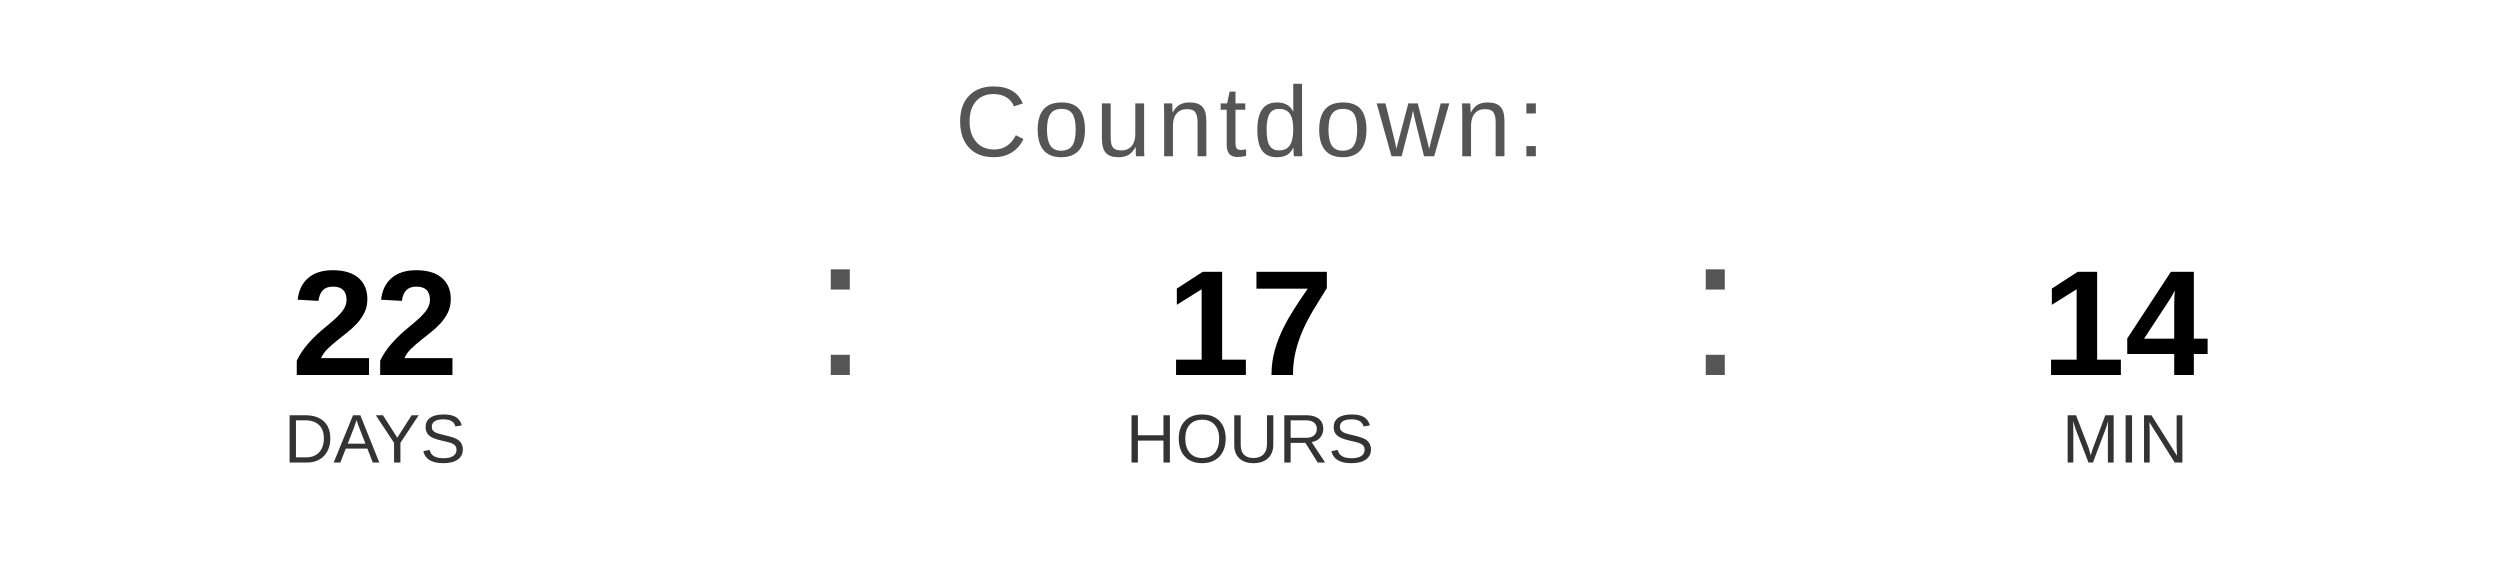
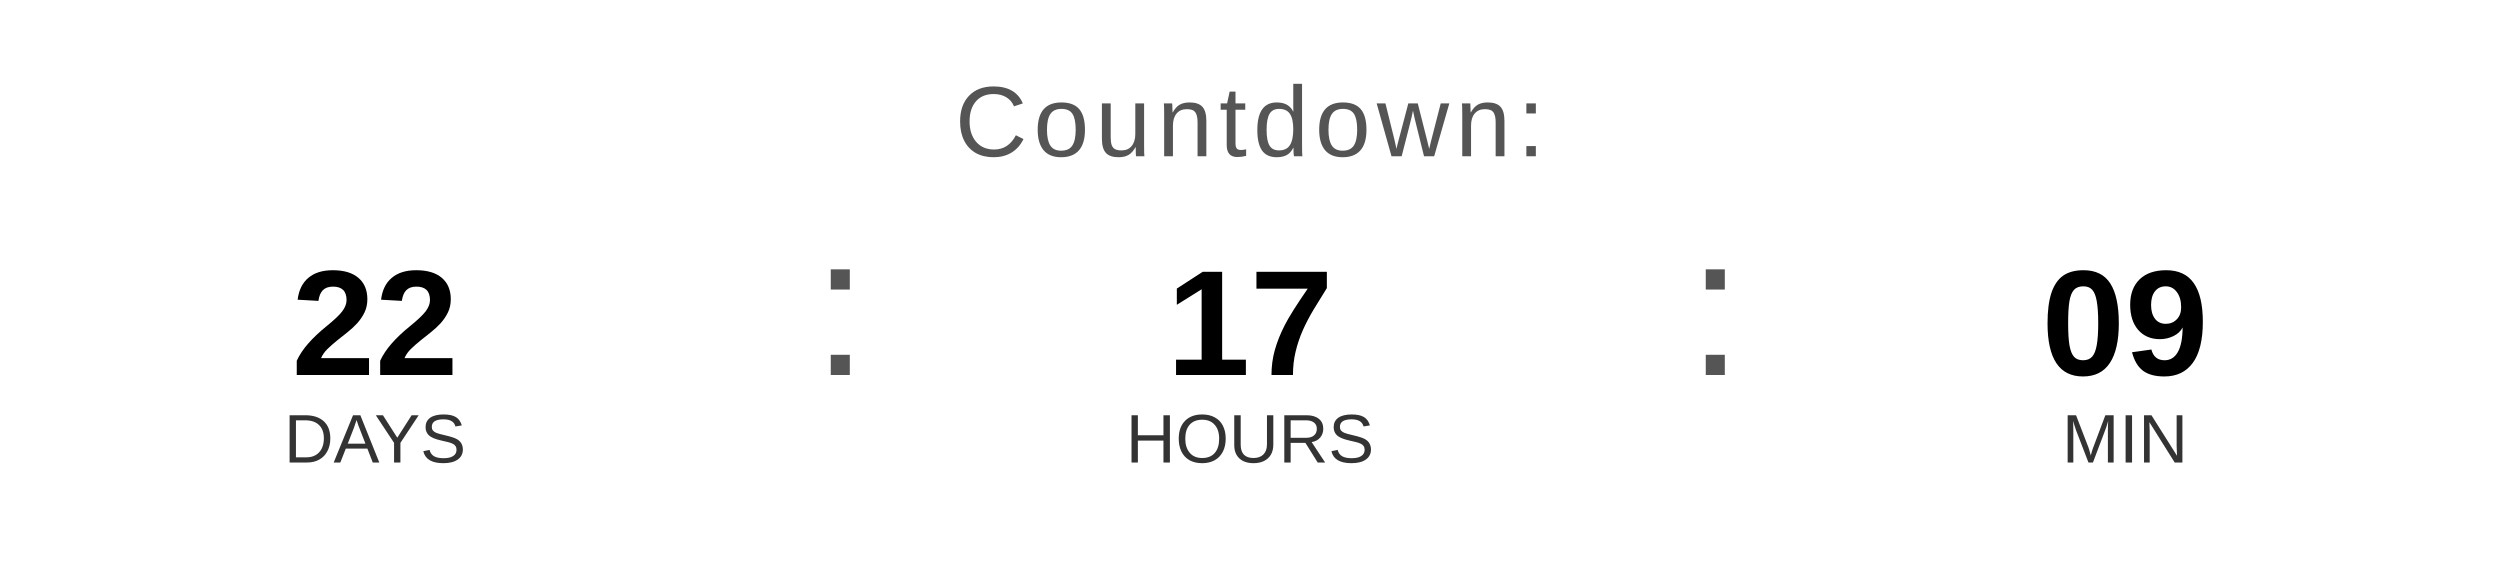
<svg xmlns="http://www.w3.org/2000/svg" width="400" height="90" viewBox="0 0 400 90">
  <text x="200" y="25" font-family="Arial, Helvetica, sans-serif" font-size="16" fill="#555555" text-anchor="middle" letter-spacing="1">
    Countdown:
  </text>
  <text x="60" y="60" font-family="Arial, Helvetica, sans-serif" font-size="24" font-weight="bold" fill="#000000" text-anchor="middle">22</text>
  <text x="60" y="74" font-family="Arial, Helvetica, sans-serif" font-size="11" fill="#333333" text-anchor="middle">DAYS</text>
  <text x="130" y="60" font-family="Arial, sans-serif" font-size="32" fill="#555555">:</text>
  <text x="200" y="60" font-family="Arial, Helvetica, sans-serif" font-size="24" font-weight="bold" fill="#000000" text-anchor="middle">17</text>
  <text x="200" y="74" font-family="Arial, Helvetica, sans-serif" font-size="11" fill="#333333" text-anchor="middle">HOURS</text>
  <text x="270" y="60" font-family="Arial, sans-serif" font-size="32" fill="#555555">:</text>
-   <text x="340" y="60" font-family="Arial, Helvetica, sans-serif" font-size="24" font-weight="bold" fill="#000000" text-anchor="middle">14</text>
+   <text x="340" y="60" font-family="Arial, Helvetica, sans-serif" font-size="24" font-weight="bold" fill="#000000" text-anchor="middle">09</text>
  <text x="340" y="74" font-family="Arial, Helvetica, sans-serif" font-size="11" fill="#333333" text-anchor="middle">MIN</text>
</svg>
